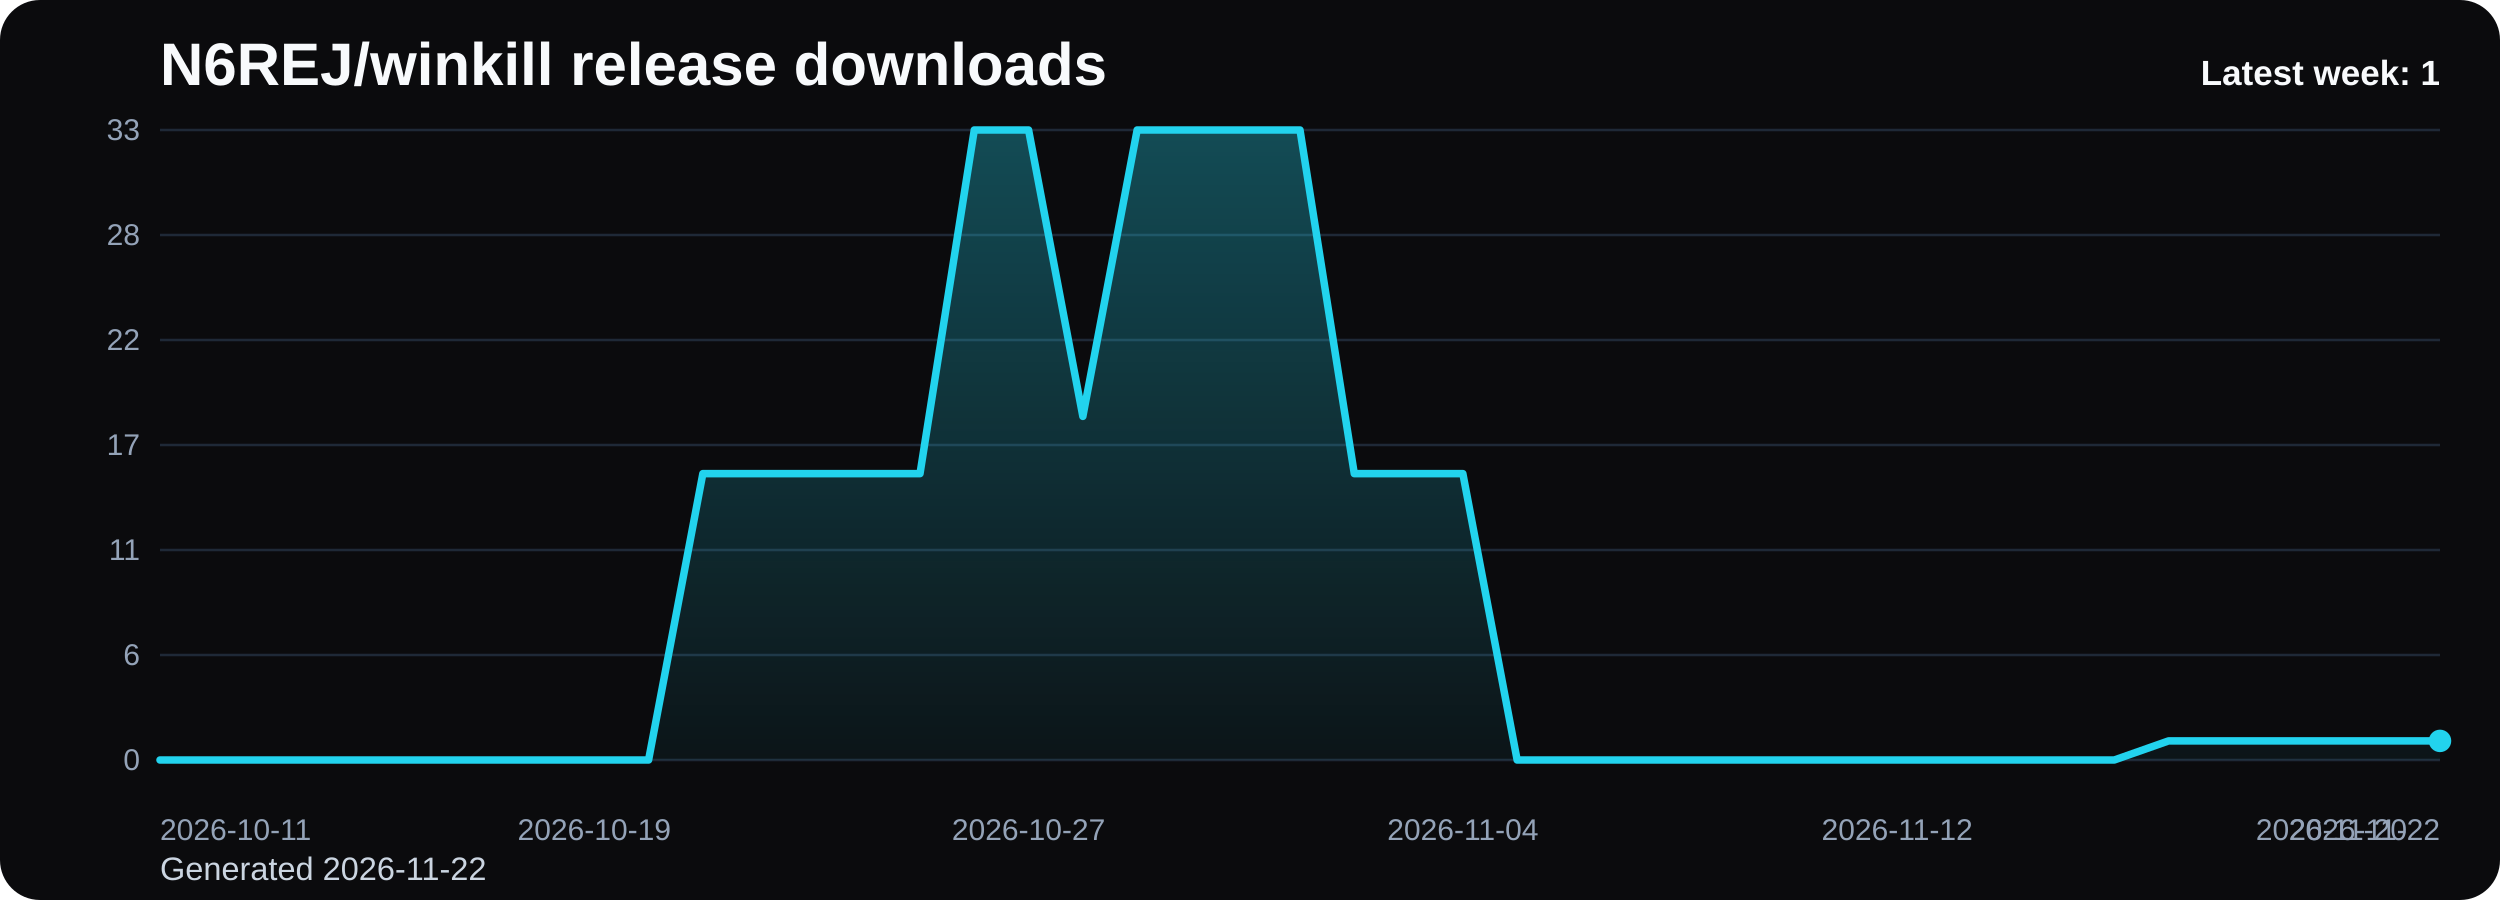
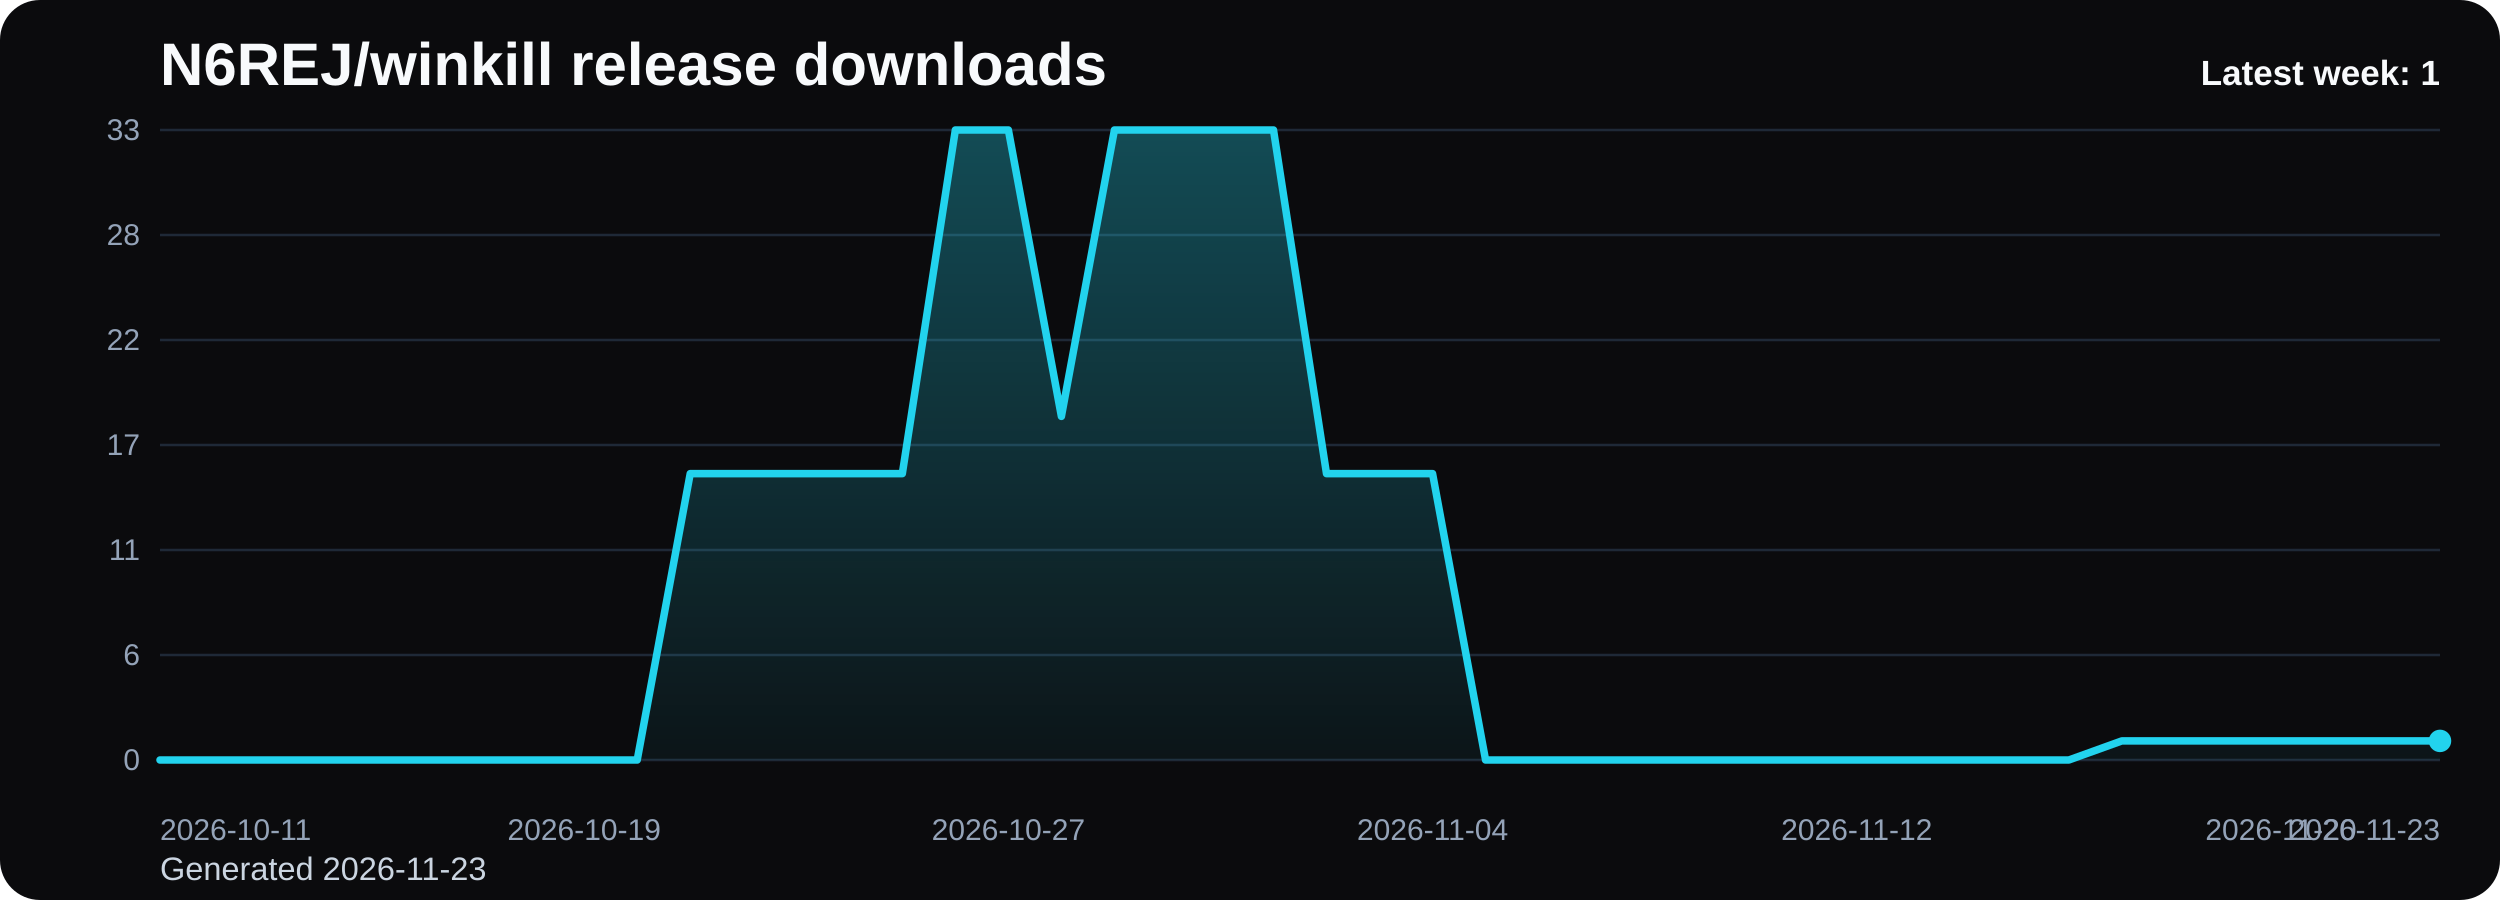
<svg xmlns="http://www.w3.org/2000/svg" viewBox="0 0 1000 360" role="img" aria-label="N6REJ/winkill release downloads chart">
  <defs>
    <linearGradient id="fill-weekly-black" x1="0" y1="0" x2="0" y2="1">
      <stop offset="0%" stop-color="#22d3ee" stop-opacity="0.32" />
      <stop offset="100%" stop-color="#22d3ee" stop-opacity="0.05" />
    </linearGradient>
    <style>
      .bg { fill: #0b0b0d; }
      .title { font: 700 24px Arial, sans-serif; fill: #f8fafc; }
      .sub { font: 400 13px Arial, sans-serif; fill: #cbd5e1; }
      .grid { stroke: #1f2937; stroke-width: 1; }
      .axis { font: 400 12px Arial, sans-serif; fill: #94a3b8; }
      .line { fill: none; stroke: #22d3ee; stroke-width: 3; stroke-linecap: round; stroke-linejoin: round; }
      .dot { fill: #22d3ee; }
      .value { font: 600 11px Arial, sans-serif; fill: #cbd5e1; }
      .latest { font: 700 14px Arial, sans-serif; fill: #f8fafc; }
    </style>
  </defs>
  <rect class="bg" x="0" y="0" width="1000" height="360" rx="16" />
  <text class="title" x="64" y="34">N6REJ/winkill release downloads</text>
-   <text class="sub" x="64" y="352">Generated 2026-11-22</text>
+   <text class="sub" x="64" y="352">Generated 2026-11-23</text>
  <line x1="64" y1="52.00" x2="976" y2="52.00" class="grid" />
  <text x="56" y="56.00" text-anchor="end" class="axis">33</text>
  <line x1="64" y1="94.00" x2="976" y2="94.00" class="grid" />
  <text x="56" y="98.00" text-anchor="end" class="axis">28</text>
  <line x1="64" y1="136.00" x2="976" y2="136.00" class="grid" />
  <text x="56" y="140.00" text-anchor="end" class="axis">22</text>
  <line x1="64" y1="178.00" x2="976" y2="178.00" class="grid" />
  <text x="56" y="182.00" text-anchor="end" class="axis">17</text>
  <line x1="64" y1="220.00" x2="976" y2="220.00" class="grid" />
  <text x="56" y="224.00" text-anchor="end" class="axis">11</text>
  <line x1="64" y1="262.00" x2="976" y2="262.00" class="grid" />
  <text x="56" y="266.00" text-anchor="end" class="axis">6</text>
  <line x1="64" y1="304.00" x2="976" y2="304.00" class="grid" />
  <text x="56" y="308.00" text-anchor="end" class="axis">0</text>
-   <path d="M 64.00 304 L 64.00 304.00 L 85.71 304.00 L 107.43 304.00 L 129.14 304.00 L 150.86 304.00 L 172.57 304.00 L 194.29 304.00 L 216.00 304.00 L 237.71 304.00 L 259.43 304.00 L 281.14 189.45 L 302.86 189.45 L 324.57 189.45 L 346.29 189.45 L 368.00 189.45 L 389.71 52.00 L 411.43 52.00 L 433.14 166.55 L 454.86 52.00 L 476.57 52.00 L 498.29 52.00 L 520.00 52.00 L 541.71 189.45 L 563.43 189.45 L 585.14 189.45 L 606.86 304.00 L 628.57 304.00 L 650.29 304.00 L 672.00 304.00 L 693.71 304.00 L 715.43 304.00 L 737.14 304.00 L 758.86 304.00 L 780.57 304.00 L 802.29 304.00 L 824.00 304.00 L 845.71 304.00 L 867.43 296.36 L 889.14 296.36 L 910.86 296.36 L 932.57 296.36 L 954.29 296.36 L 976.00 296.36 L 976.00 304 Z" fill="url(#fill-weekly-black)" />
-   <polyline class="line" points="64.00,304.00 85.71,304.00 107.43,304.00 129.14,304.00 150.86,304.00 172.57,304.00 194.29,304.00 216.00,304.00 237.71,304.00 259.43,304.00 281.14,189.45 302.86,189.45 324.57,189.45 346.29,189.45 368.00,189.45 389.71,52.00 411.43,52.00 433.14,166.55 454.86,52.00 476.57,52.00 498.29,52.00 520.00,52.00 541.71,189.45 563.43,189.45 585.14,189.45 606.86,304.00 628.57,304.00 650.29,304.00 672.00,304.00 693.71,304.00 715.43,304.00 737.14,304.00 758.86,304.00 780.57,304.00 802.29,304.00 824.00,304.00 845.71,304.00 867.43,296.36 889.14,296.36 910.86,296.36 932.57,296.36 954.29,296.36 976.00,296.36" />
+   <path d="M 64.00 304 L 64.00 304.00 L 85.21 304.00 L 106.42 304.00 L 127.63 304.00 L 148.84 304.00 L 170.05 304.00 L 191.26 304.00 L 212.47 304.00 L 233.67 304.00 L 254.88 304.00 L 276.09 189.45 L 297.30 189.45 L 318.51 189.45 L 339.72 189.45 L 360.93 189.45 L 382.14 52.00 L 403.35 52.00 L 424.56 166.55 L 445.77 52.00 L 466.98 52.00 L 488.19 52.00 L 509.40 52.00 L 530.60 189.45 L 551.81 189.45 L 573.02 189.45 L 594.23 304.00 L 615.44 304.00 L 636.65 304.00 L 657.86 304.00 L 679.07 304.00 L 700.28 304.00 L 721.49 304.00 L 742.70 304.00 L 763.91 304.00 L 785.12 304.00 L 806.33 304.00 L 827.53 304.00 L 848.74 296.36 L 869.95 296.36 L 891.16 296.36 L 912.37 296.36 L 933.58 296.36 L 954.79 296.36 L 976.00 296.36 L 976.00 304 Z" fill="url(#fill-weekly-black)" />
+   <polyline class="line" points="64.00,304.00 85.21,304.00 106.42,304.00 127.63,304.00 148.84,304.00 170.05,304.00 191.26,304.00 212.47,304.00 233.67,304.00 254.88,304.00 276.09,189.45 297.30,189.45 318.51,189.45 339.72,189.45 360.93,189.45 382.14,52.00 403.35,52.00 424.56,166.55 445.77,52.00 466.98,52.00 488.19,52.00 509.40,52.00 530.60,189.45 551.81,189.45 573.02,189.45 594.23,304.00 615.44,304.00 636.65,304.00 657.86,304.00 679.07,304.00 700.28,304.00 721.49,304.00 742.70,304.00 763.91,304.00 785.12,304.00 806.33,304.00 827.53,304.00 848.74,296.36 869.95,296.36 891.16,296.36 912.37,296.36 933.58,296.36 954.79,296.36 976.00,296.36" />
  <circle class="dot" cx="976.00" cy="296.36" r="4.5" />
  <text class="axis" x="64.00" y="336" text-anchor="start">2026-10-11</text>
-   <text class="axis" x="237.71" y="336" text-anchor="middle">2026-10-19</text>
-   <text class="axis" x="411.43" y="336" text-anchor="middle">2026-10-27</text>
-   <text class="axis" x="585.14" y="336" text-anchor="middle">2026-11-04</text>
-   <text class="axis" x="758.86" y="336" text-anchor="middle">2026-11-12</text>
-   <text class="axis" x="932.57" y="336" text-anchor="middle">2026-11-20</text>
-   <text class="axis" x="976.00" y="336" text-anchor="end">2026-11-22</text>
+   <text class="axis" x="233.67" y="336" text-anchor="middle">2026-10-19</text>
+   <text class="axis" x="403.35" y="336" text-anchor="middle">2026-10-27</text>
+   <text class="axis" x="573.02" y="336" text-anchor="middle">2026-11-04</text>
+   <text class="axis" x="742.70" y="336" text-anchor="middle">2026-11-12</text>
+   <text class="axis" x="912.37" y="336" text-anchor="middle">2026-11-20</text>
+   <text class="axis" x="976.00" y="336" text-anchor="end">2026-11-23</text>
  <text class="latest" x="976" y="34" text-anchor="end">Latest week: 1</text>
</svg>
